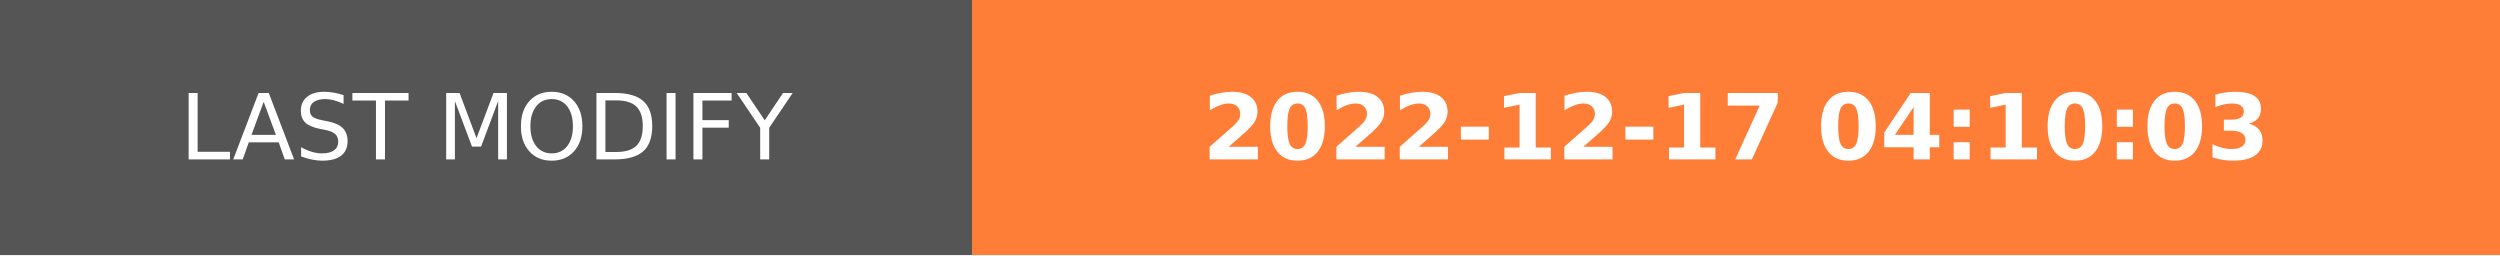
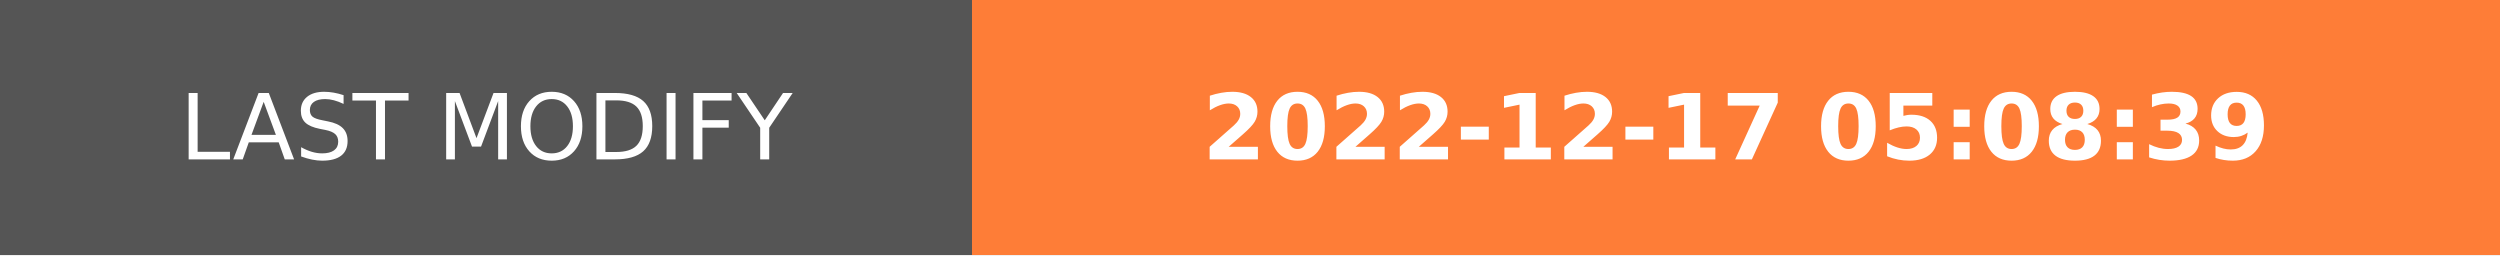
- <svg xmlns="http://www.w3.org/2000/svg" width="274.5" height="28" role="img" aria-label="LAST MODIFY: 2022-12-17 04:10:03">
+ <svg xmlns="http://www.w3.org/2000/svg" width="274.5" height="28" role="img" aria-label="LAST MODIFY: 2022-12-17 05:08:39">
  <g shape-rendering="crispEdges">
    <rect width="106.75" height="28" fill="#555" />
    <rect x="106.75" width="167.75" height="28" fill="#fe7d37" />
  </g>
  <g fill="#fff" text-anchor="middle" font-family="Verdana,Geneva,DejaVu Sans,sans-serif" text-rendering="geometricPrecision" font-size="100">
    <text transform="scale(.1)" x="533.75" y="175" textLength="827.5" fill="#fff">LAST MODIFY</text>
-     <text transform="scale(.1)" x="1906.25" y="175" textLength="1437.5" fill="#fff" font-weight="bold">2022-12-17 04:10:03</text>
+     <text transform="scale(.1)" x="1906.25" y="175" textLength="1437.5" fill="#fff" font-weight="bold">2022-12-17 05:08:39</text>
  </g>
</svg>
